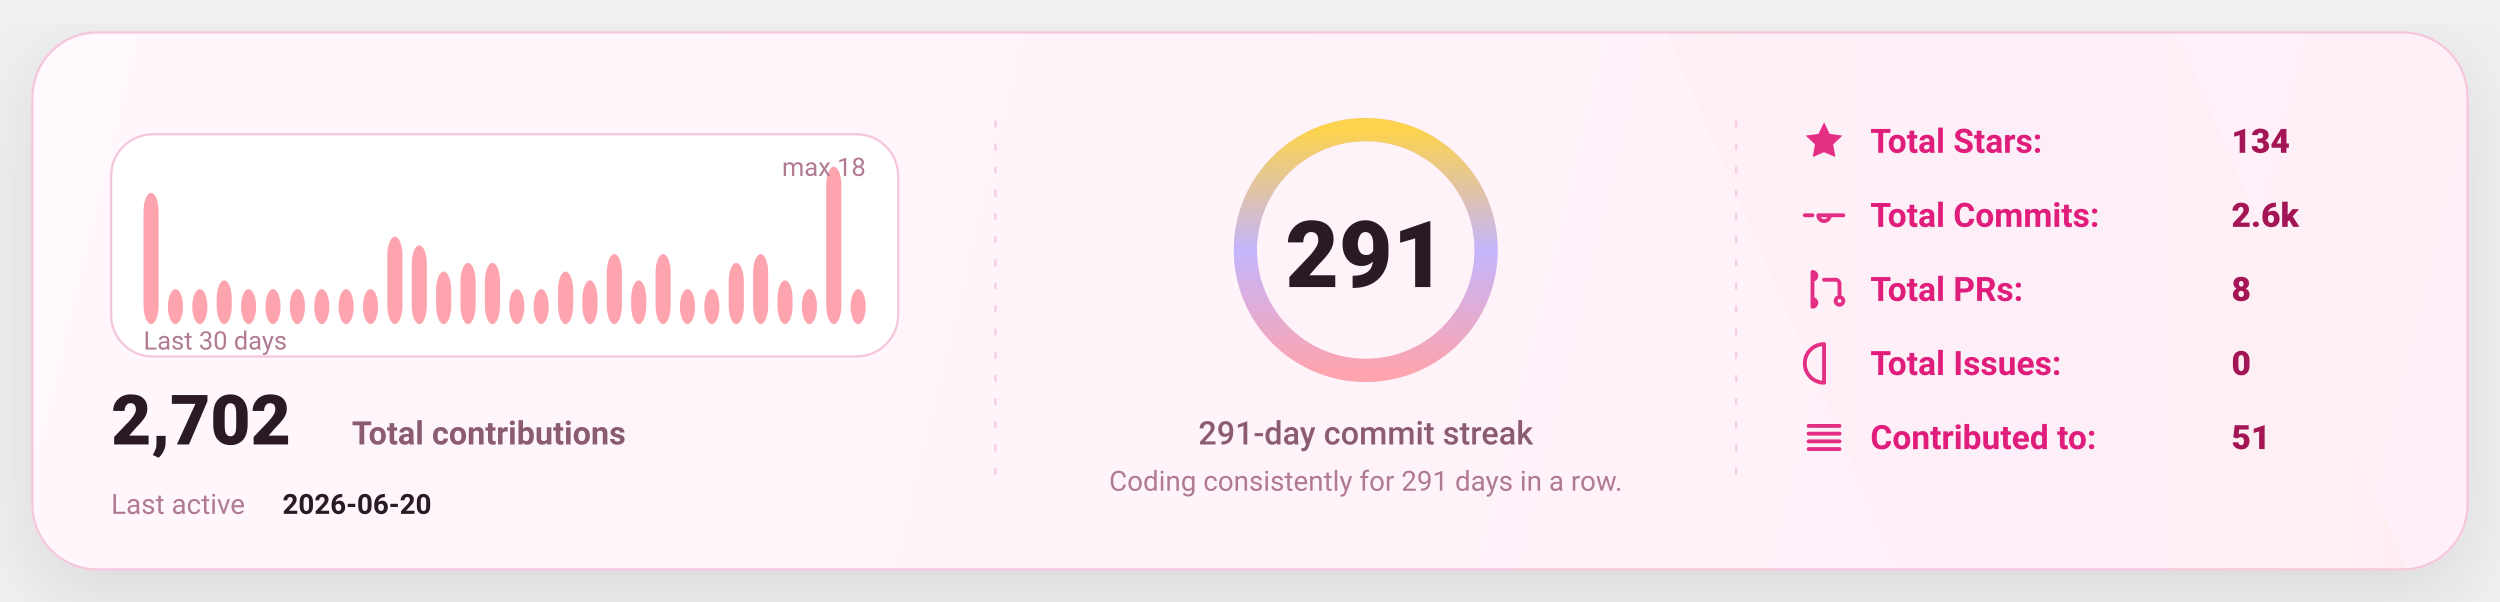
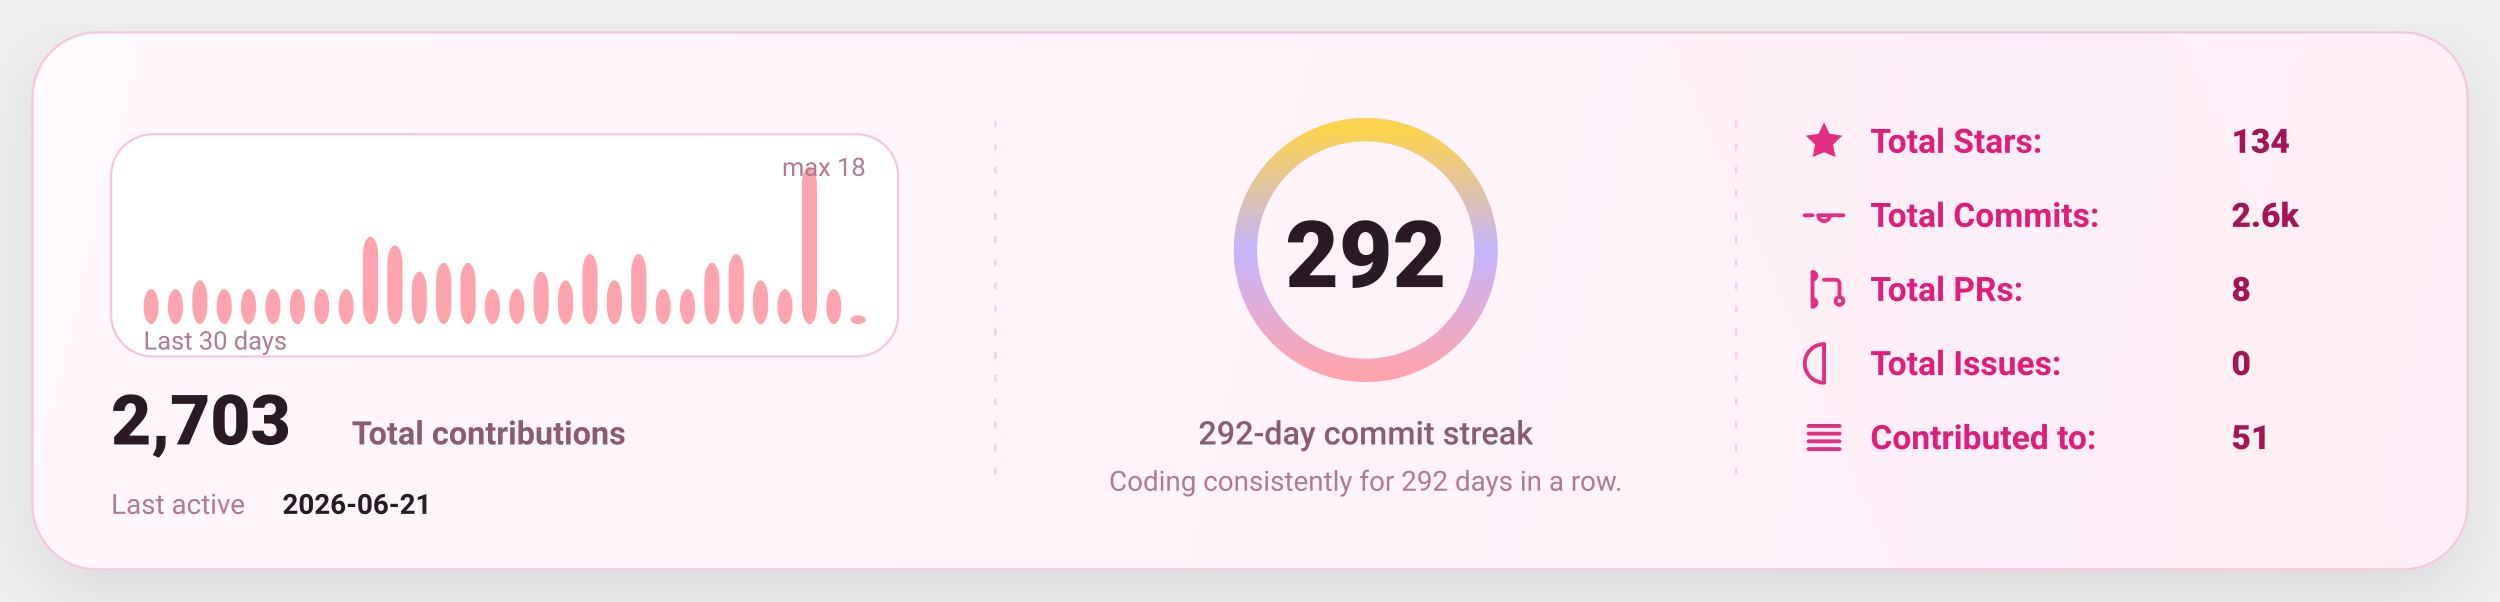
<svg xmlns="http://www.w3.org/2000/svg" width="1080" height="260" viewBox="0 0 1080 260" fill="none" role="img" aria-label="GitHub stats card">
  <defs>
    <linearGradient id="bg" x1="0" y1="0" x2="1080" y2="260" gradientUnits="userSpaceOnUse">
      <stop stop-color="#FFF8FC" />
      <stop offset="1" stop-color="#FFEFF8" />
    </linearGradient>
    <linearGradient id="accent" x1="0" y1="0" x2="1" y2="0">
      <stop offset="0" stop-color="#FDA4AF" />
      <stop offset="0.5" stop-color="#C4B5FD" />
      <stop offset="1" stop-color="#FCD34D" />
    </linearGradient>
    <linearGradient id="chartFill" x1="0" y1="0" x2="0" y2="1">
      <stop stop-color="#FDA4AF" stop-opacity="0.18" />
      <stop offset="1" stop-color="#FDA4AF" stop-opacity="0" />
    </linearGradient>
    <filter id="shadow" x="-20%" y="-20%" width="140%" height="140%">
      <feDropShadow dx="0" dy="10" stdDeviation="16" flood-color="#000000" flood-opacity="0.1" />
    </filter>
    <style>
      text { font-family: "Comic Sans MS","Trebuchet MS","Segoe UI",system-ui,-apple-system,Roboto,Helvetica,Arial,sans-serif; dominant-baseline: alphabetic; }
    </style>
  </defs>
  <rect x="14" y="14" width="1052" height="232" rx="28" fill="url(#bg)" stroke="#F4C7DD" stroke-width="1" filter="url(#shadow)" />
  <path d="M720 14     L940 14     L1040 246     L820 246 Z" fill="url(#accent)" opacity="0.04" />
  <line x1="430" y1="52" x2="430" y2="208" stroke="#F4C7DD" stroke-width="1" stroke-dasharray="3 7" opacity="0.85" />
  <line x1="430" y1="52" x2="430" y2="208" stroke="url(#accent)" stroke-width="1.4" stroke-dasharray="2 7" opacity="0.65" />
  <line x1="750" y1="52" x2="750" y2="208" stroke="#F4C7DD" stroke-width="1" stroke-dasharray="3 7" opacity="0.85" />
  <line x1="750" y1="52" x2="750" y2="208" stroke="url(#accent)" stroke-width="1.4" stroke-dasharray="2 7" opacity="0.65" />
  <g transform="translate(48,58)">
    <rect x="0" y="0" width="340" height="96" rx="18" fill="#FFFFFF" stroke="#F4C7DD" />
-     <rect x="14.00" y="25.33" width="6.53" height="56.67" rx="8.00" fill="#FDA4AF" />
+     <rect x="14.00" y="66.89" width="6.53" height="15.11" rx="8.00" fill="#FDA4AF" />
    <rect x="24.53" y="66.89" width="6.53" height="15.11" rx="8.00" fill="#FDA4AF" />
-     <rect x="35.07" y="66.89" width="6.53" height="15.11" rx="8.00" fill="#FDA4AF" />
-     <rect x="45.60" y="63.11" width="6.53" height="18.89" rx="8.00" fill="#FDA4AF" />
+     <rect x="35.07" y="63.11" width="6.53" height="18.89" rx="8.00" fill="#FDA4AF" />
+     <rect x="45.60" y="66.89" width="6.53" height="15.11" rx="8.00" fill="#FDA4AF" />
    <rect x="56.13" y="66.89" width="6.53" height="15.11" rx="8.00" fill="#FDA4AF" />
    <rect x="66.67" y="66.89" width="6.53" height="15.11" rx="8.00" fill="#FDA4AF" />
    <rect x="77.20" y="66.89" width="6.53" height="15.11" rx="8.00" fill="#FDA4AF" />
    <rect x="87.73" y="66.89" width="6.53" height="15.11" rx="8.00" fill="#FDA4AF" />
    <rect x="98.27" y="66.89" width="6.53" height="15.11" rx="8.00" fill="#FDA4AF" />
-     <rect x="108.80" y="66.89" width="6.53" height="15.11" rx="8.00" fill="#FDA4AF" />
-     <rect x="119.33" y="44.22" width="6.53" height="37.78" rx="8.00" fill="#FDA4AF" />
-     <rect x="129.87" y="48.00" width="6.53" height="34.00" rx="8.00" fill="#FDA4AF" />
-     <rect x="140.40" y="59.33" width="6.53" height="22.67" rx="8.00" fill="#FDA4AF" />
+     <rect x="108.80" y="44.22" width="6.53" height="37.78" rx="8.00" fill="#FDA4AF" />
+     <rect x="119.33" y="48.00" width="6.53" height="34.00" rx="8.00" fill="#FDA4AF" />
+     <rect x="129.87" y="59.33" width="6.53" height="22.67" rx="8.00" fill="#FDA4AF" />
+     <rect x="140.40" y="55.56" width="6.53" height="26.44" rx="8.00" fill="#FDA4AF" />
    <rect x="150.93" y="55.56" width="6.53" height="26.44" rx="8.00" fill="#FDA4AF" />
-     <rect x="161.47" y="55.56" width="6.53" height="26.44" rx="8.00" fill="#FDA4AF" />
+     <rect x="161.47" y="66.89" width="6.53" height="15.11" rx="8.00" fill="#FDA4AF" />
    <rect x="172.00" y="66.89" width="6.53" height="15.11" rx="8.00" fill="#FDA4AF" />
-     <rect x="182.53" y="66.89" width="6.53" height="15.11" rx="8.00" fill="#FDA4AF" />
-     <rect x="193.07" y="59.33" width="6.53" height="22.67" rx="8.00" fill="#FDA4AF" />
-     <rect x="203.60" y="63.11" width="6.53" height="18.89" rx="8.00" fill="#FDA4AF" />
-     <rect x="214.13" y="51.78" width="6.53" height="30.22" rx="8.00" fill="#FDA4AF" />
-     <rect x="224.67" y="63.11" width="6.53" height="18.89" rx="8.00" fill="#FDA4AF" />
-     <rect x="235.20" y="51.78" width="6.53" height="30.22" rx="8.00" fill="#FDA4AF" />
+     <rect x="182.53" y="59.33" width="6.53" height="22.67" rx="8.00" fill="#FDA4AF" />
+     <rect x="193.07" y="63.11" width="6.53" height="18.89" rx="8.00" fill="#FDA4AF" />
+     <rect x="203.60" y="51.78" width="6.53" height="30.22" rx="8.00" fill="#FDA4AF" />
+     <rect x="214.13" y="63.11" width="6.53" height="18.89" rx="8.00" fill="#FDA4AF" />
+     <rect x="224.67" y="51.78" width="6.53" height="30.22" rx="8.00" fill="#FDA4AF" />
+     <rect x="235.20" y="66.89" width="6.53" height="15.11" rx="8.00" fill="#FDA4AF" />
    <rect x="245.73" y="66.89" width="6.53" height="15.11" rx="8.00" fill="#FDA4AF" />
-     <rect x="256.27" y="66.89" width="6.53" height="15.11" rx="8.00" fill="#FDA4AF" />
-     <rect x="266.80" y="55.56" width="6.53" height="26.44" rx="8.00" fill="#FDA4AF" />
-     <rect x="277.33" y="51.78" width="6.53" height="30.22" rx="8.00" fill="#FDA4AF" />
-     <rect x="287.87" y="63.11" width="6.53" height="18.89" rx="8.00" fill="#FDA4AF" />
-     <rect x="298.40" y="66.89" width="6.53" height="15.11" rx="8.00" fill="#FDA4AF" />
-     <rect x="308.93" y="14.00" width="6.53" height="68.00" rx="8.00" fill="#FDA4AF" />
-     <rect x="319.47" y="66.89" width="6.53" height="15.11" rx="8.00" fill="#FDA4AF" />
+     <rect x="256.27" y="55.56" width="6.53" height="26.44" rx="8.00" fill="#FDA4AF" />
+     <rect x="266.80" y="51.78" width="6.53" height="30.22" rx="8.00" fill="#FDA4AF" />
+     <rect x="277.33" y="63.11" width="6.53" height="18.89" rx="8.00" fill="#FDA4AF" />
+     <rect x="287.87" y="66.89" width="6.53" height="15.11" rx="8.00" fill="#FDA4AF" />
+     <rect x="298.40" y="14.00" width="6.53" height="68.00" rx="8.00" fill="#FDA4AF" />
+     <rect x="308.93" y="66.89" width="6.53" height="15.11" rx="8.00" fill="#FDA4AF" />
+     <rect x="319.47" y="78.22" width="6.53" height="3.78" rx="8.00" fill="#FDA4AF" />
    <text x="14" y="93.00" fill="#B07A93" font-size="11">
      Last 30 days
    </text>
    <text x="326.00" y="18" text-anchor="end" fill="#B07A93" font-size="11">
      max 18
    </text>
    <g transform="translate(0,134)">
      <text x="0" y="0" fill="#2A1A23" font-size="30" font-weight="820">
-         2,702
+         2,703
      </text>
      <text x="104" y="0" fill="#8B5B72" font-size="14" font-weight="650">
        Total contributions
      </text>
      <text x="0" y="30" fill="#B07A93" font-size="12">
        Last active
      </text>
      <text x="74" y="30" fill="#2A1A23" font-size="12" font-weight="700">
-         2026-06-20
+         2026-06-21
      </text>
    </g>
  </g>
  <g>
    <circle cx="590" cy="108" r="52" stroke="#F4C7DD" stroke-width="10" />
    <circle cx="590" cy="108" r="52" stroke="url(#accent)" stroke-width="10" stroke-linecap="round" stroke-dasharray="326.73 326.73" transform="rotate(-90 590 108)" />
    <text x="590" y="124.00" text-anchor="middle" fill="#2A1A23" font-size="40" font-weight="900">
-       291
+       292
    </text>
    <text x="590" y="192.00" text-anchor="middle" fill="#8B5B72" font-size="14" font-weight="450">
-       291-day commit streak
+       292-day commit streak
    </text>
    <text x="590" y="212.00" text-anchor="middle" fill="#B07A93" font-size="12" font-weight="420">
-       Coding consistently for 291 days in a row.
+       Coding consistently for 292 days in a row.
    </text>
  </g>
  <g transform="translate(778,66)">
    <g transform="translate(0,0)">
      <g transform="translate(0,-15)">
        <svg x="0" y="0" width="20" height="20" viewBox="0 0 24 24" fill="none">
          <path d="M12 2.2l2.9 6 6.6.9-4.8 4.6 1.2 6.5L12 17.7 6.1 20.2l1.2-6.5-4.8-4.6 6.6-.9L12 2.2z" fill="#E11D7B" opacity="0.92" />
        </svg>
      </g>
      <text x="30" y="0" fill="#E11D7B" font-size="14.5" font-weight="650">
            Total Stars:
          </text>
      <text x="186" y="0" fill="#A31555" font-size="14.5" font-weight="850">
            134
          </text>
    </g>
    <g transform="translate(0,32)">
      <g transform="translate(0,-15)">
        <svg x="0" y="0" width="20" height="20" viewBox="0 0 24 24" fill="none">
          <path d="M9 12a3 3 0 1 0 6 0Zm-7 0h4m8 0h8" stroke="#E11D7B" stroke-width="2" stroke-linecap="round" stroke-linejoin="round" opacity="0.92" />
        </svg>
      </g>
      <text x="30" y="0" fill="#E11D7B" font-size="14.5" font-weight="650">
            Total Commits:
          </text>
      <text x="186" y="0" fill="#A31555" font-size="14.5" font-weight="850">
            2.6k
          </text>
    </g>
    <g transform="translate(0,64)">
      <g transform="translate(0,-15)">
        <svg x="0" y="0" width="20" height="20" viewBox="0 0 24 24" fill="none">
          <path d="M6 4v16m0-13a2 2 0 1 0 0-4Zm0 14a2 2 0 1 0 0-4Zm6-14h6a2 2 0 0 1 2 2v7m0 0a2 2 0 1 0 0 4 2 2 0 0 0 0-4Z" stroke="#E11D7B" stroke-width="2" stroke-linecap="round" stroke-linejoin="round" opacity="0.92" />
        </svg>
      </g>
      <text x="30" y="0" fill="#E11D7B" font-size="14.5" font-weight="650">
            Total PRs:
          </text>
      <text x="186" y="0" fill="#A31555" font-size="14.5" font-weight="850">
            8
          </text>
    </g>
    <g transform="translate(0,96)">
      <g transform="translate(0,-15)">
        <svg x="0" y="0" width="20" height="20" viewBox="0 0 24 24" fill="none">
          <path d="M12 2a10 10 0 1 0 0 20Zm0 6v6m0 4h.01" stroke="#E11D7B" stroke-width="2" stroke-linecap="round" stroke-linejoin="round" opacity="0.92" />
        </svg>
      </g>
      <text x="30" y="0" fill="#E11D7B" font-size="14.5" font-weight="650">
            Total Issues:
          </text>
      <text x="186" y="0" fill="#A31555" font-size="14.5" font-weight="850">
            0
          </text>
    </g>
    <g transform="translate(0,128)">
      <g transform="translate(0,-15)">
        <svg x="0" y="0" width="20" height="20" viewBox="0 0 24 24" fill="none">
          <path d="M4 6h16M4 10h16M4 14h16M4 18h16" stroke="#E11D7B" stroke-width="2" stroke-linecap="round" stroke-linejoin="round" opacity="0.92" />
        </svg>
      </g>
      <text x="30" y="0" fill="#E11D7B" font-size="14.5" font-weight="650">
            Contributed to:
          </text>
      <text x="186" y="0" fill="#A31555" font-size="14.5" font-weight="850">
            51
          </text>
    </g>
  </g>
</svg>
